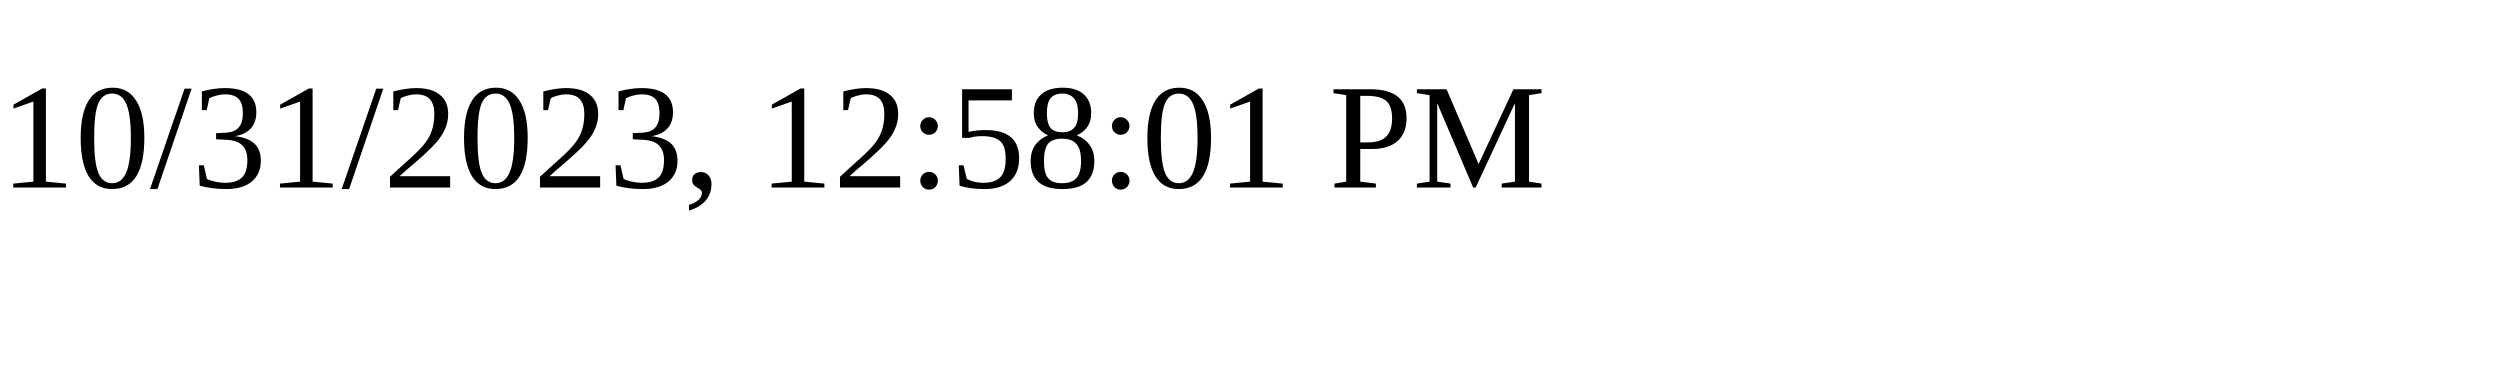
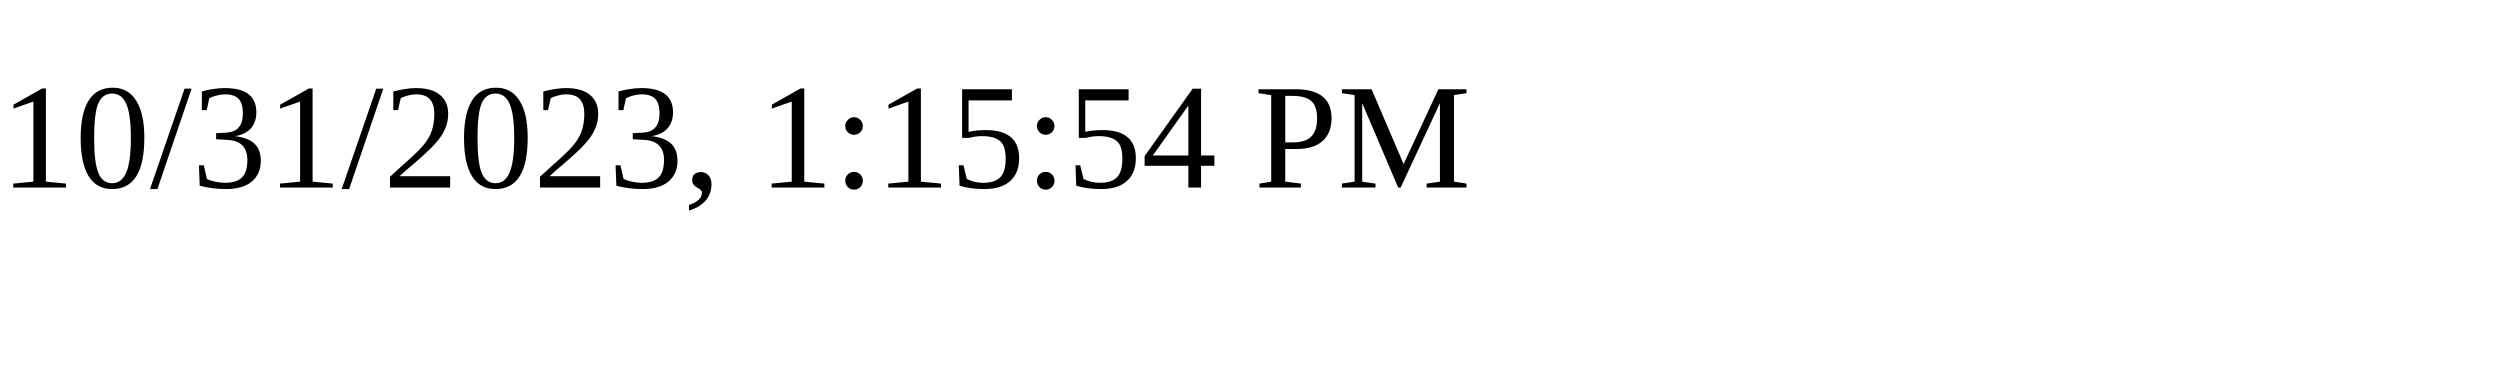
<svg xmlns="http://www.w3.org/2000/svg" height="30" width="200">
-   <text x="0" y="15">10/31/2023, 12:58:01 PM</text>
+   <text x="0" y="15">10/31/2023, 1:15:54 PM</text>
</svg>
